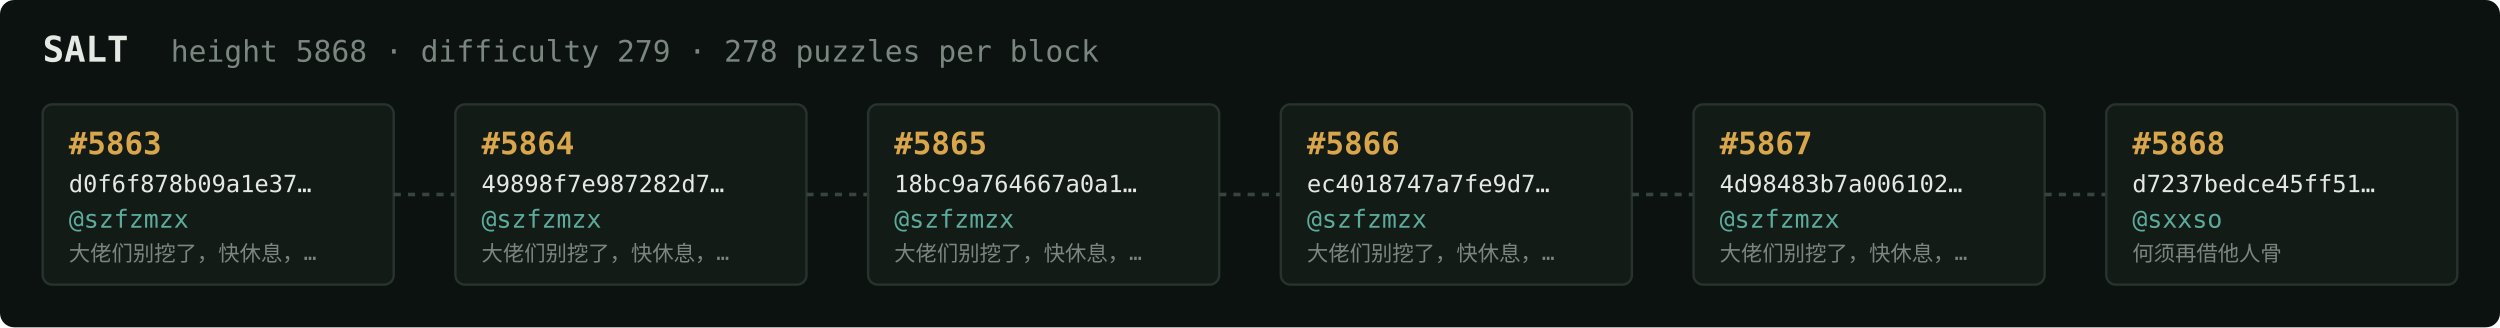
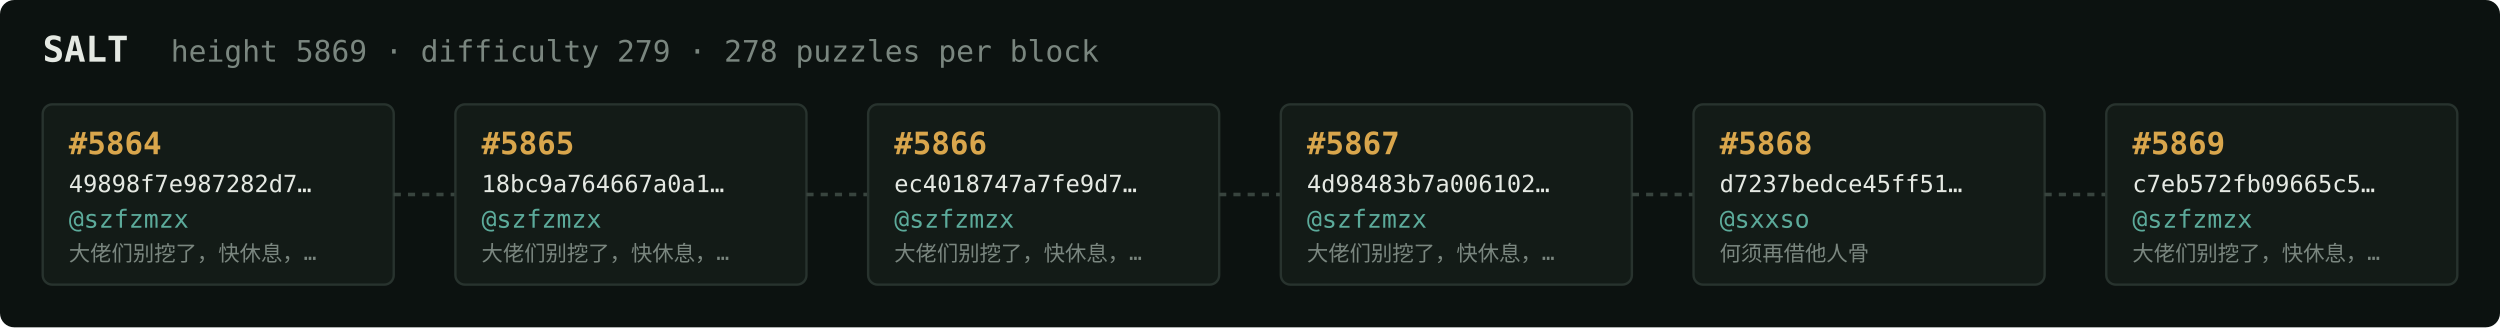
<svg xmlns="http://www.w3.org/2000/svg" width="1054" height="138" viewBox="0 0 1054 138" font-family="ui-monospace,SFMono-Regular,Menlo,monospace">
  <rect fill="#0c1210" width="1054" height="138" rx="6" />
  <text x="18" y="26" fill="#e5e9e3" font-size="15" font-weight="700">SALT</text>
-   <text x="72" y="26" fill="#7a867f" font-size="12.5">height 5868 · difficulty 279 · 278 puzzles per block</text>
+   <text x="72" y="26" fill="#7a867f" font-size="12.5">height 5869 · difficulty 279 · 278 puzzles per block</text>
  <rect x="18" y="44" width="148" height="76" rx="4" fill="#131b17" stroke="#28332e" stroke-width="1" />
-   <text x="29" y="65" fill="#d9a64c" font-size="13" font-weight="700">#5863</text>
-   <text x="29" y="81" fill="#e5e9e3" font-size="10">d0f6f878b09a1e37…</text>
+   <text x="29" y="65" fill="#d9a64c" font-size="13" font-weight="700">#5864</text>
+   <text x="29" y="81" fill="#e5e9e3" font-size="10">49898f7e987282d7…</text>
  <text x="29" y="96" fill="#5cab9b" font-size="10.5">@szfzmzx</text>
  <text x="29" y="110" fill="#7a867f" font-size="9">大佬们别挖了，快休息，…</text>
  <line x1="166" y1="82.0" x2="192" y2="82.0" stroke="#38443e" stroke-width="1.5" stroke-dasharray="3 3" />
  <rect x="192" y="44" width="148" height="76" rx="4" fill="#131b17" stroke="#28332e" stroke-width="1" />
-   <text x="203" y="65" fill="#d9a64c" font-size="13" font-weight="700">#5864</text>
-   <text x="203" y="81" fill="#e5e9e3" font-size="10">49898f7e987282d7…</text>
+   <text x="203" y="65" fill="#d9a64c" font-size="13" font-weight="700">#5865</text>
+   <text x="203" y="81" fill="#e5e9e3" font-size="10">18bc9a764667a0a1…</text>
  <text x="203" y="96" fill="#5cab9b" font-size="10.5">@szfzmzx</text>
  <text x="203" y="110" fill="#7a867f" font-size="9">大佬们别挖了，快休息，…</text>
  <line x1="340" y1="82.0" x2="366" y2="82.0" stroke="#38443e" stroke-width="1.5" stroke-dasharray="3 3" />
  <rect x="366" y="44" width="148" height="76" rx="4" fill="#131b17" stroke="#28332e" stroke-width="1" />
-   <text x="377" y="65" fill="#d9a64c" font-size="13" font-weight="700">#5865</text>
-   <text x="377" y="81" fill="#e5e9e3" font-size="10">18bc9a764667a0a1…</text>
+   <text x="377" y="65" fill="#d9a64c" font-size="13" font-weight="700">#5866</text>
+   <text x="377" y="81" fill="#e5e9e3" font-size="10">ec4018747a7fe9d7…</text>
  <text x="377" y="96" fill="#5cab9b" font-size="10.5">@szfzmzx</text>
  <text x="377" y="110" fill="#7a867f" font-size="9">大佬们别挖了，快休息，…</text>
  <line x1="514" y1="82.0" x2="540" y2="82.0" stroke="#38443e" stroke-width="1.5" stroke-dasharray="3 3" />
  <rect x="540" y="44" width="148" height="76" rx="4" fill="#131b17" stroke="#28332e" stroke-width="1" />
-   <text x="551" y="65" fill="#d9a64c" font-size="13" font-weight="700">#5866</text>
-   <text x="551" y="81" fill="#e5e9e3" font-size="10">ec4018747a7fe9d7…</text>
+   <text x="551" y="65" fill="#d9a64c" font-size="13" font-weight="700">#5867</text>
+   <text x="551" y="81" fill="#e5e9e3" font-size="10">4d98483b7a006102…</text>
  <text x="551" y="96" fill="#5cab9b" font-size="10.5">@szfzmzx</text>
  <text x="551" y="110" fill="#7a867f" font-size="9">大佬们别挖了，快休息，…</text>
  <line x1="688" y1="82.0" x2="714" y2="82.0" stroke="#38443e" stroke-width="1.5" stroke-dasharray="3 3" />
  <rect x="714" y="44" width="148" height="76" rx="4" fill="#131b17" stroke="#28332e" stroke-width="1" />
-   <text x="725" y="65" fill="#d9a64c" font-size="13" font-weight="700">#5867</text>
-   <text x="725" y="81" fill="#e5e9e3" font-size="10">4d98483b7a006102…</text>
-   <text x="725" y="96" fill="#5cab9b" font-size="10.5">@szfzmzx</text>
-   <text x="725" y="110" fill="#7a867f" font-size="9">大佬们别挖了，快休息，…</text>
+   <text x="725" y="65" fill="#d9a64c" font-size="13" font-weight="700">#5868</text>
+   <text x="725" y="81" fill="#e5e9e3" font-size="10">d7237bedce45ff51…</text>
+   <text x="725" y="96" fill="#5cab9b" font-size="10.5">@sxxso</text>
+   <text x="725" y="110" fill="#7a867f" font-size="9">何须再借他人骨</text>
  <line x1="862" y1="82.0" x2="888" y2="82.0" stroke="#38443e" stroke-width="1.5" stroke-dasharray="3 3" />
  <rect x="888" y="44" width="148" height="76" rx="4" fill="#131b17" stroke="#28332e" stroke-width="1" />
-   <text x="899" y="65" fill="#d9a64c" font-size="13" font-weight="700">#5868</text>
-   <text x="899" y="81" fill="#e5e9e3" font-size="10">d7237bedce45ff51…</text>
-   <text x="899" y="96" fill="#5cab9b" font-size="10.5">@sxxso</text>
-   <text x="899" y="110" fill="#7a867f" font-size="9">何须再借他人骨</text>
+   <text x="899" y="65" fill="#d9a64c" font-size="13" font-weight="700">#5869</text>
+   <text x="899" y="81" fill="#e5e9e3" font-size="10">c7eb572fb09665c5…</text>
+   <text x="899" y="96" fill="#5cab9b" font-size="10.5">@szfzmzx</text>
+   <text x="899" y="110" fill="#7a867f" font-size="9">大佬们别挖了，快休息，…</text>
</svg>
